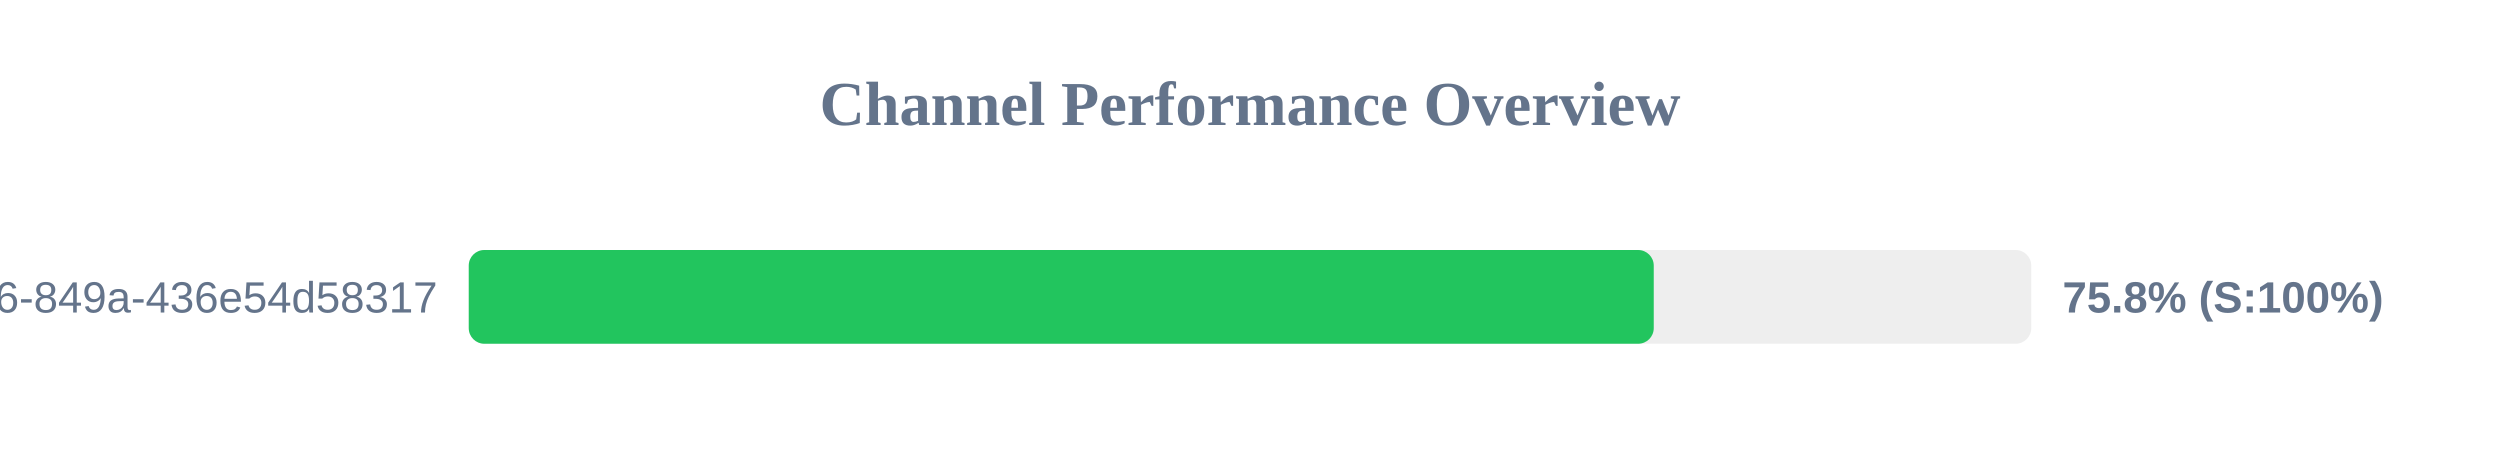
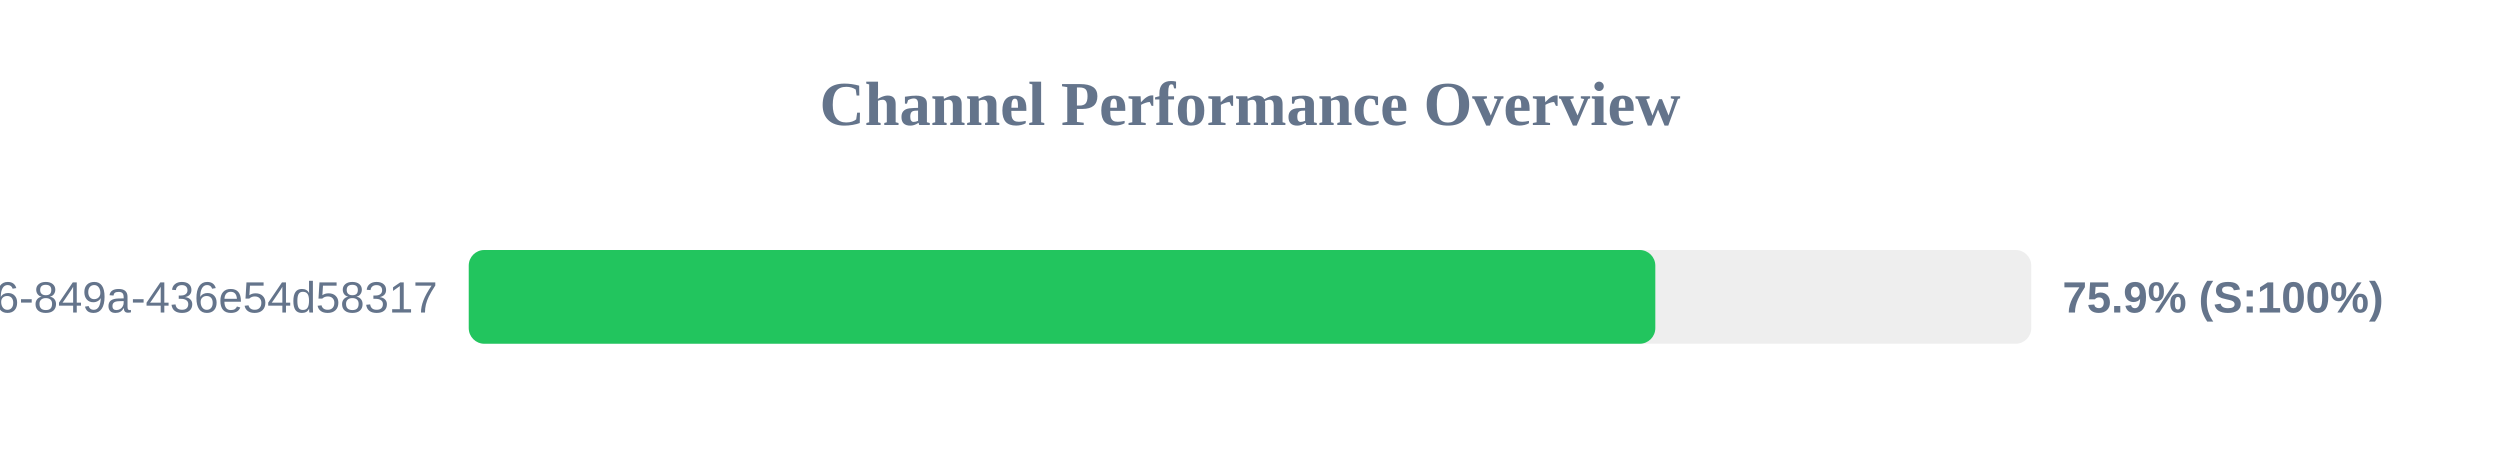
<svg xmlns="http://www.w3.org/2000/svg" width="800" height="150" version="1.1">
  <style>
        .row { font: 14px Arial; fill: #64748b; }
        .score { font: bold 14px Arial; fill: #64748b; }
    </style>
  <text x="400" y="40" text-anchor="middle" font-size="20px" font-weight="bold" fill="#64748b">Channel Performance Overview</text>
  <rect x="150" y="80" width="500" height="30" fill="#eee" rx="5" />
-   <rect x="150" y="80" width="379.2" height="30" fill="#22c55e" rx="5" />
+   <rect x="150" y="80" width="379.7" height="30" fill="#22c55e" rx="5" />
  <text x="140" y="100" text-anchor="end" class="row">?uuid=29fbd51f-03c8-4d76-849a-436e54d58317</text>
-   <text x="660" y="100" text-anchor="start" class="score">75.8% (S:100%)</text>
+   <text x="660" y="100" text-anchor="start" class="score">75.9% (S:100%)</text>
</svg>
